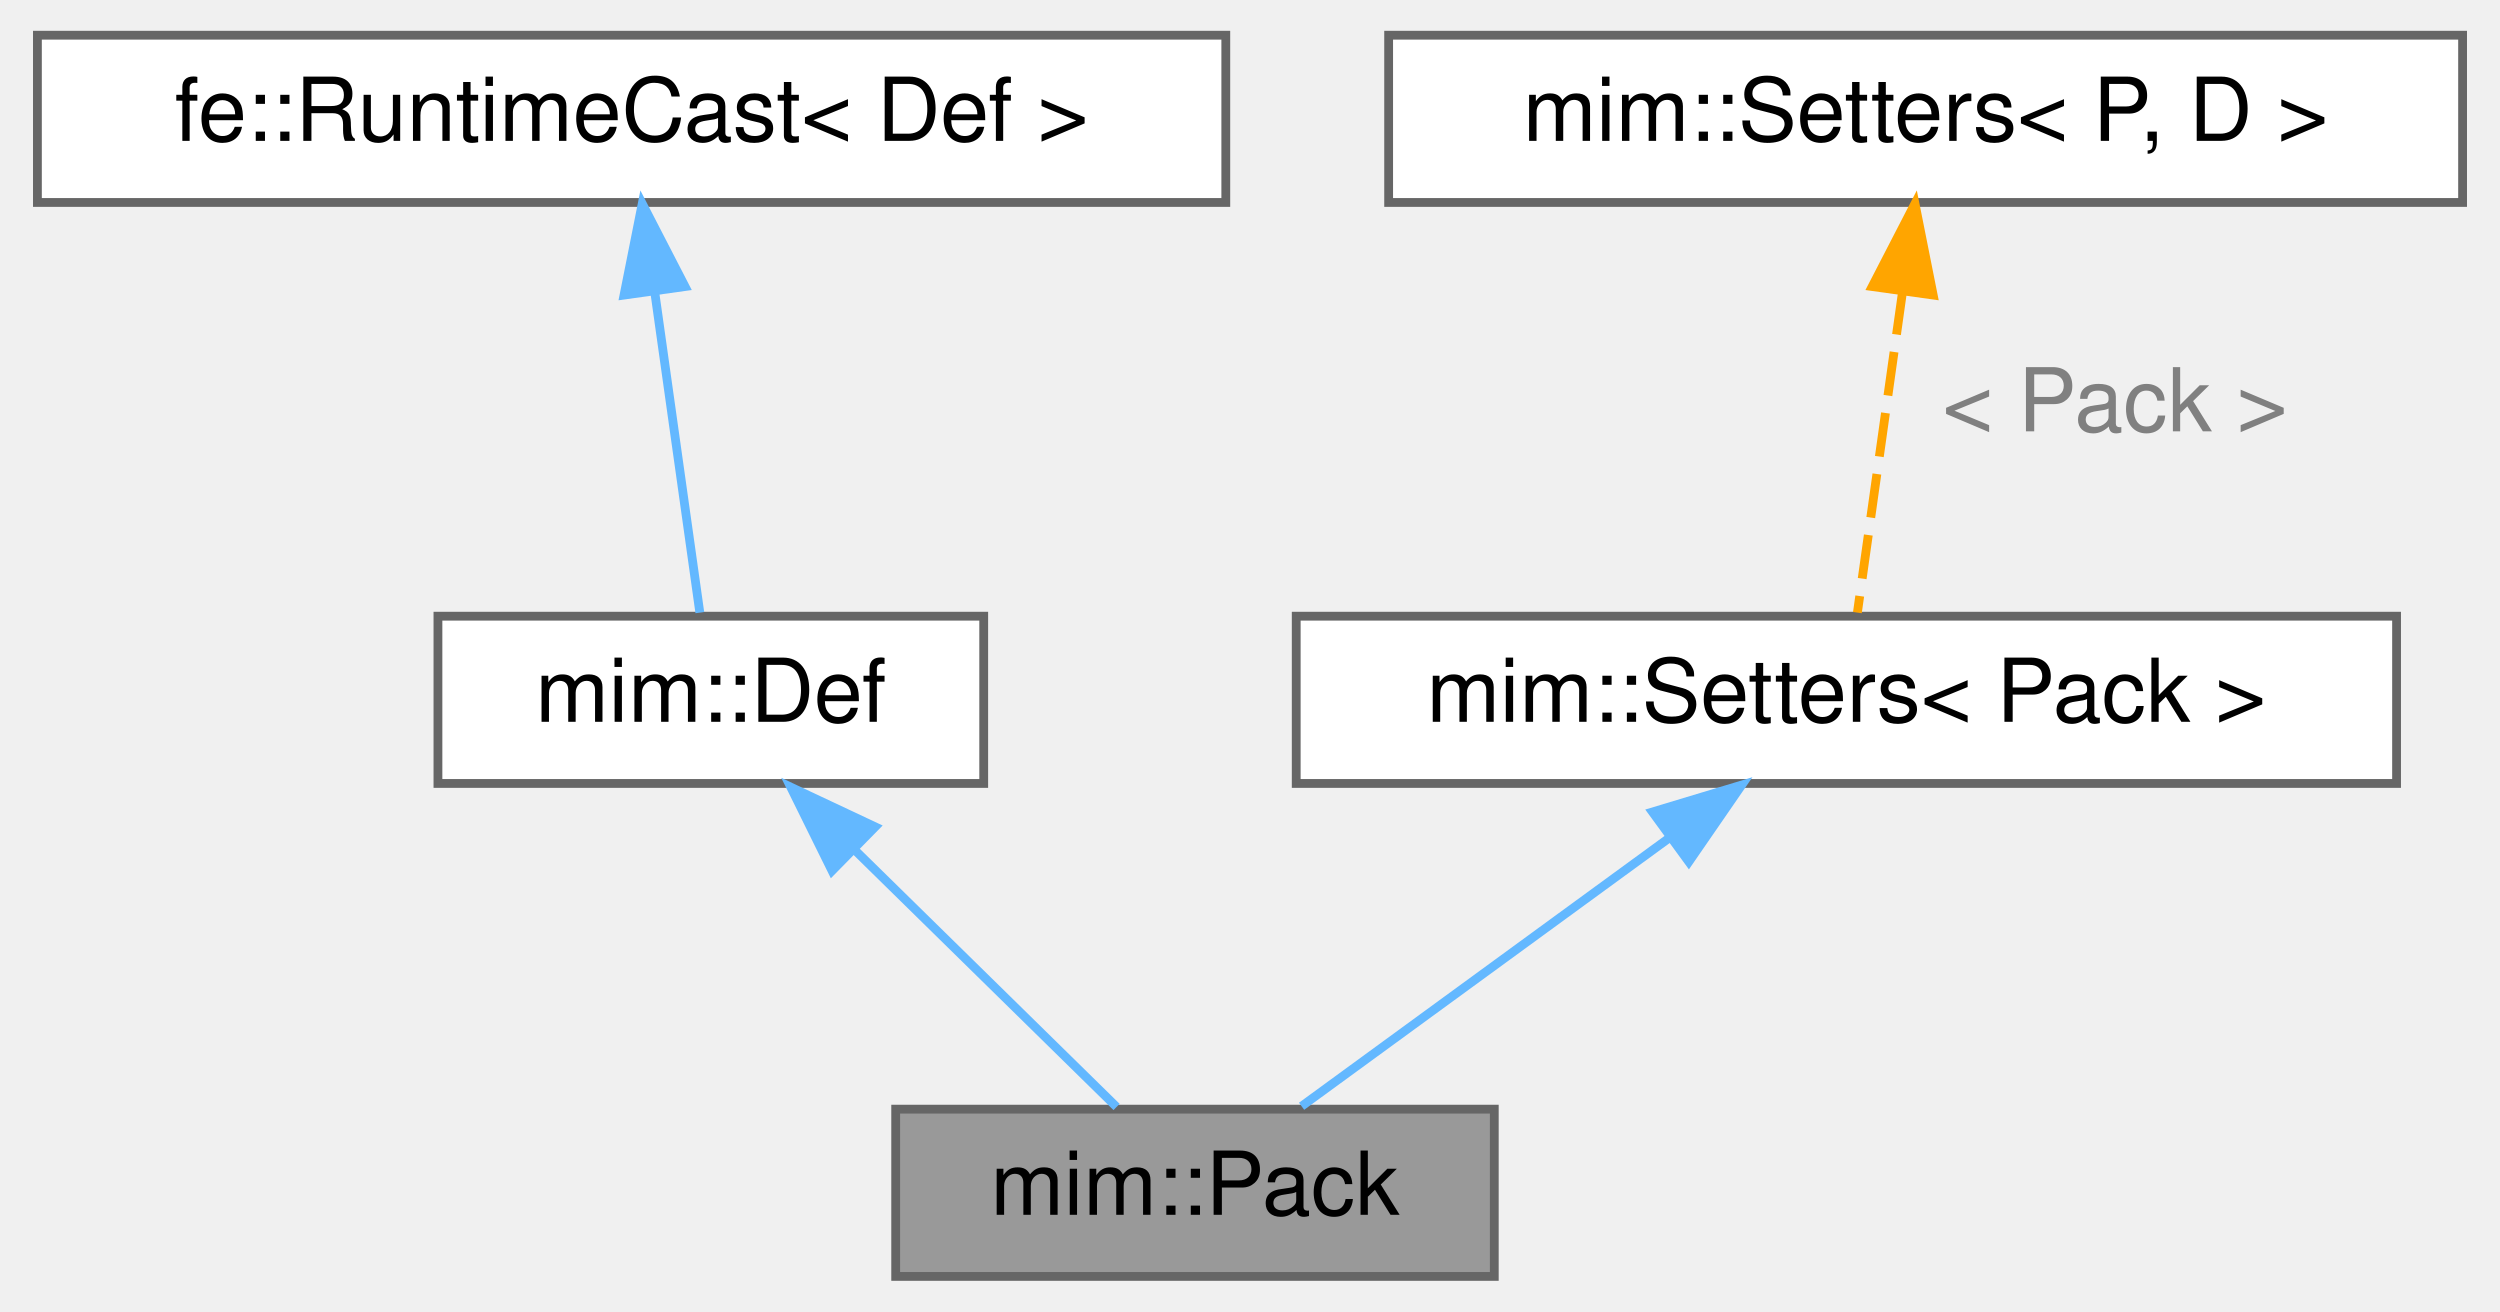
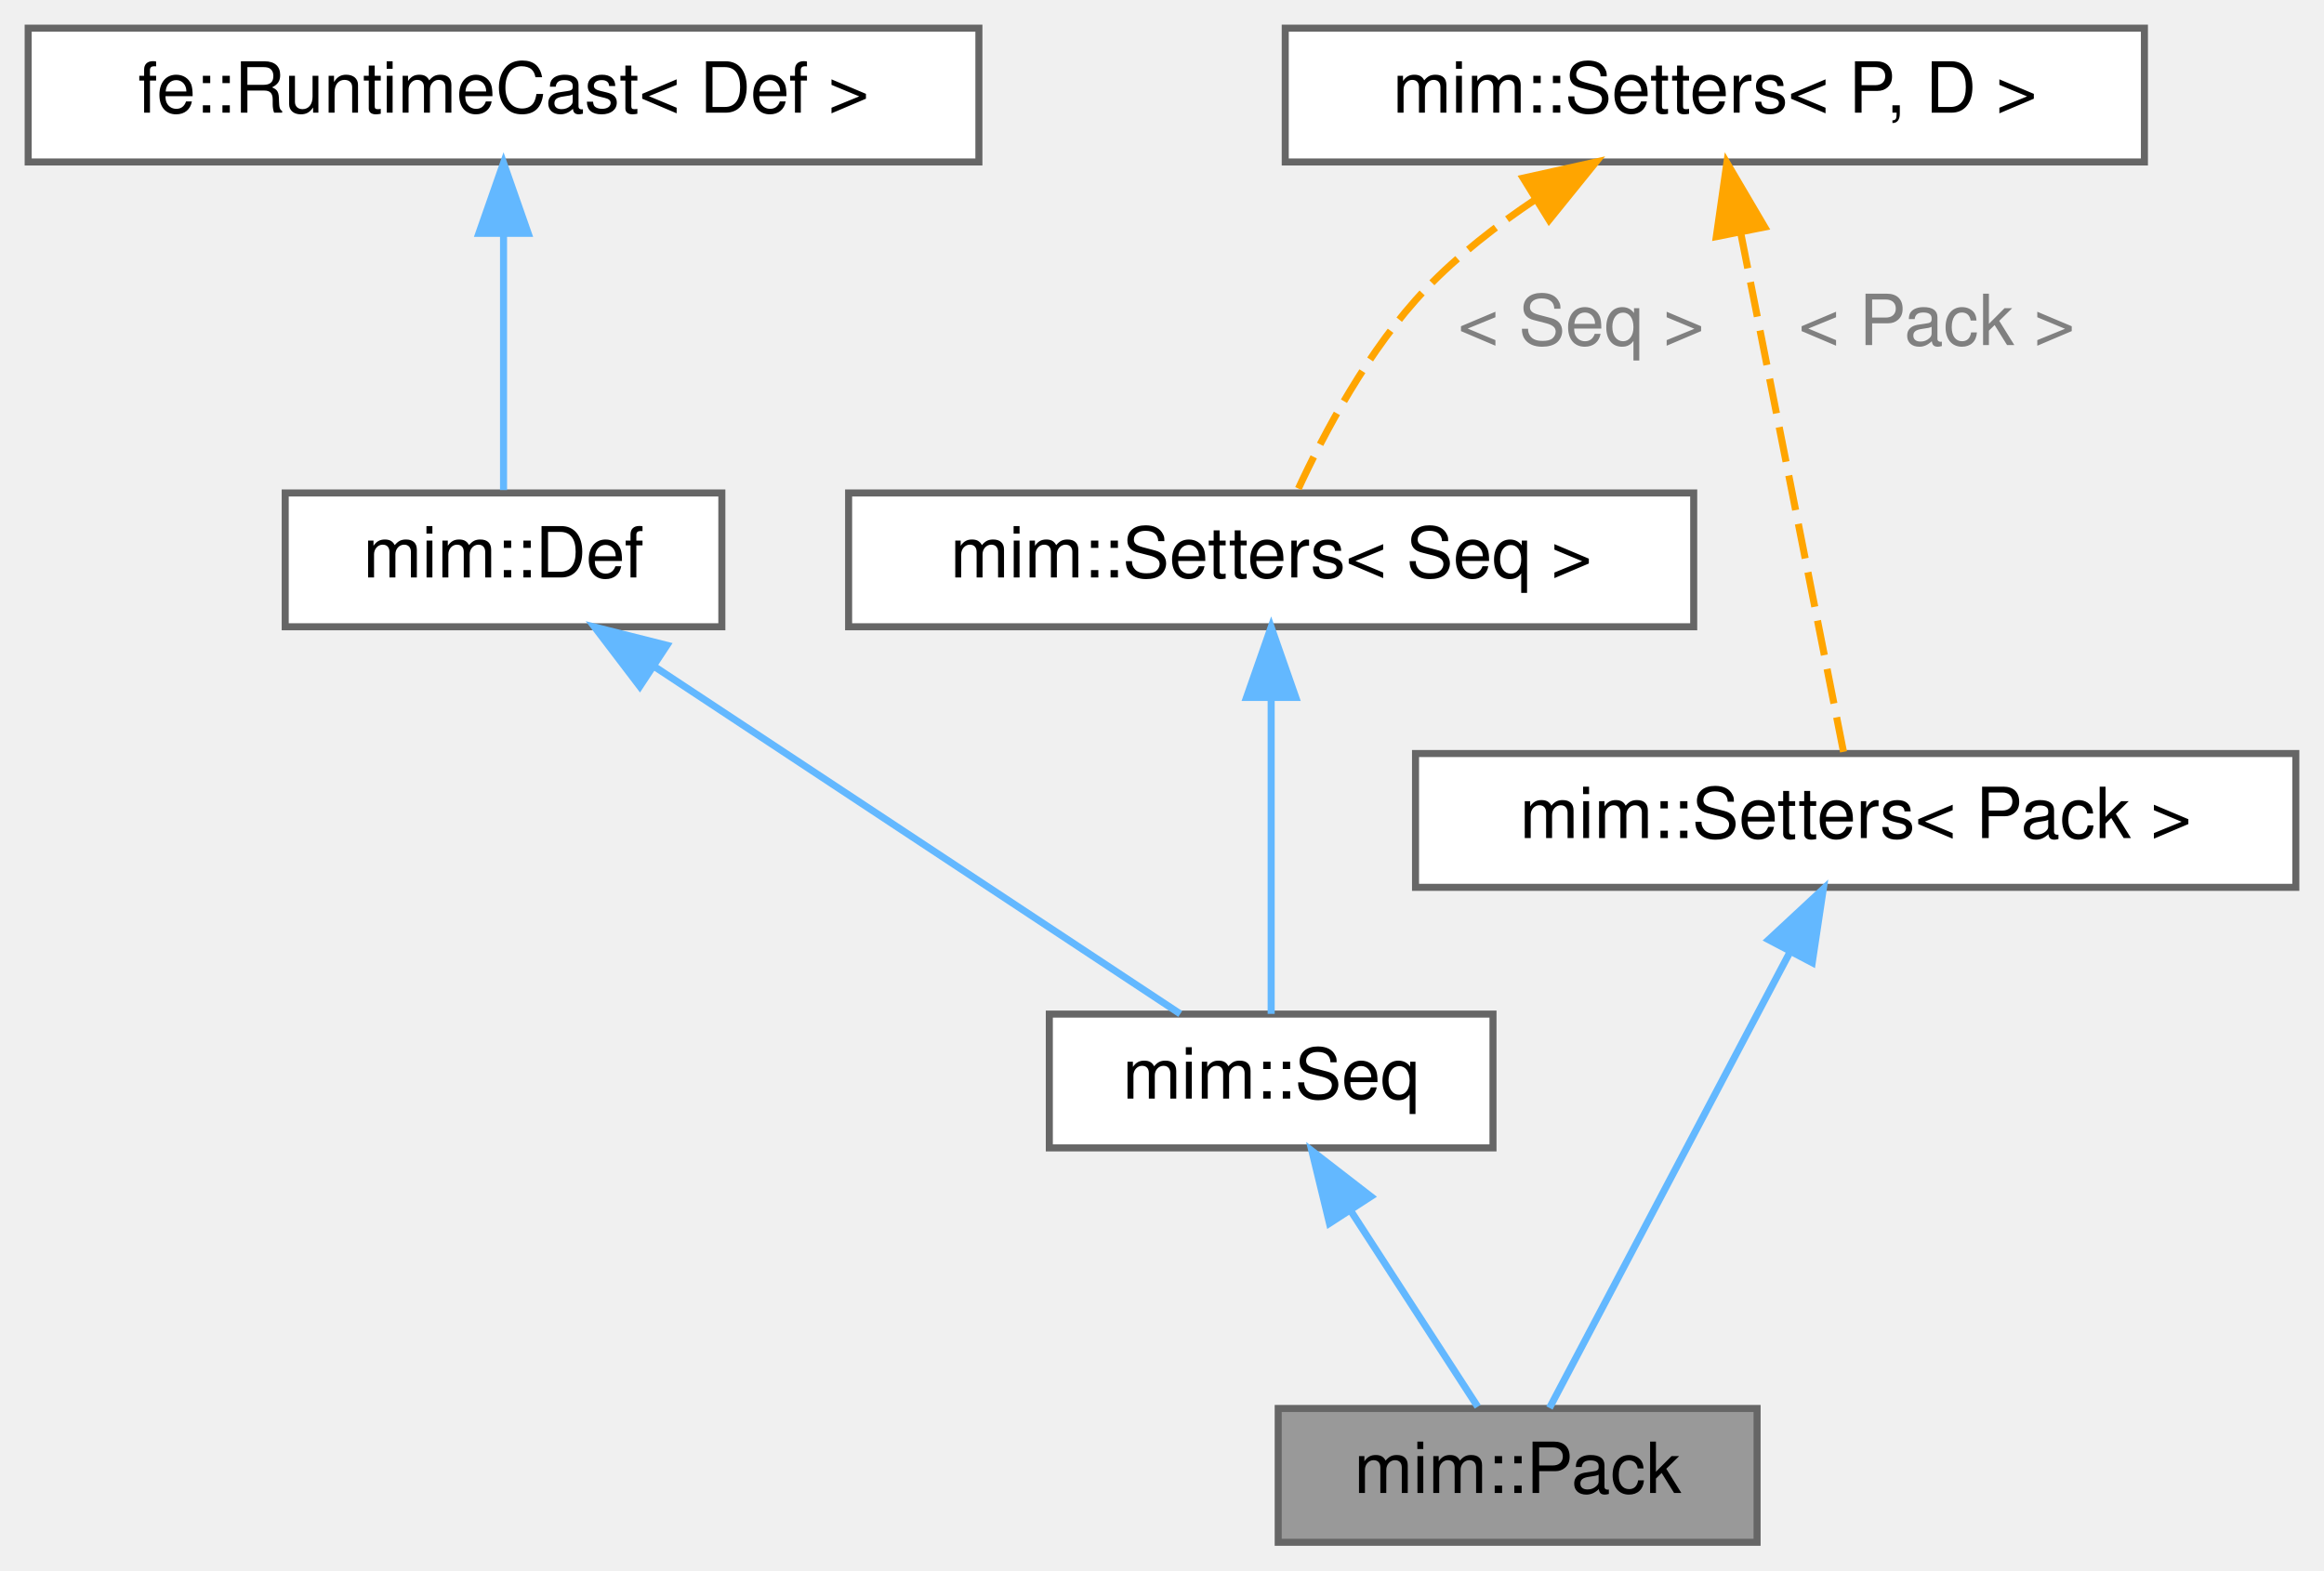
- <svg xmlns="http://www.w3.org/2000/svg" xmlns:xlink="http://www.w3.org/1999/xlink" width="284pt" height="149pt" viewBox="0.00 0.00 283.50 149.00">
-   <g id="graph0" class="graph" transform="scale(1 1) rotate(0) translate(4 145)">
+ <svg xmlns="http://www.w3.org/2000/svg" xmlns:xlink="http://www.w3.org/1999/xlink" width="330pt" height="223pt" viewBox="0.00 0.00 330.00 223.00">
+   <g id="graph0" class="graph" transform="scale(1 1) rotate(0) translate(4 219)">
    <g id="Node000001" class="node">
      <g id="a_Node000001">
        <a xlink:title="A (possibly paramterized) Tuple.">
-           <polygon fill="#999999" stroke="#666666" points="165.5,-19 97.5,-19 97.5,0 165.5,0 165.5,-19" />
-           <text text-anchor="middle" x="131.5" y="-7" font-family="Helvetica,sans-Serif" font-size="10.00">mim::Pack</text>
+           <polygon fill="#999999" stroke="#666666" points="245.5,-19 177.5,-19 177.5,0 245.5,0 245.5,-19" />
+           <text text-anchor="middle" x="211.5" y="-7" font-family="Helvetica,sans-Serif" font-size="10.00">mim::Pack</text>
        </a>
      </g>
    </g>
    <g id="Node000002" class="node">
      <g id="a_Node000002">
-         <a xlink:href="classmim_1_1Def.html" target="_top" xlink:title="Base class for all Defs.">
-           <polygon fill="white" stroke="#666666" points="107.5,-75 45.5,-75 45.5,-56 107.5,-56 107.5,-75" />
-           <text text-anchor="middle" x="76.5" y="-63" font-family="Helvetica,sans-Serif" font-size="10.00">mim::Def</text>
+         <a xlink:href="classmim_1_1Seq.html" target="_top" xlink:title="Base class for Arr and Pack.">
+           <polygon fill="white" stroke="#666666" points="208,-75 145,-75 145,-56 208,-56 208,-75" />
+           <text text-anchor="middle" x="176.5" y="-63" font-family="Helvetica,sans-Serif" font-size="10.00">mim::Seq</text>
        </a>
      </g>
    </g>
    <g id="edge1_Node000001_Node000002" class="edge">
      <g id="a_edge1_Node000001_Node000002">
        <a xlink:title=" ">
-           <path fill="none" stroke="#63b8ff" d="M92.79,-48.5C102.54,-38.93 114.55,-27.14 122.59,-19.25" />
-           <polygon fill="#63b8ff" stroke="#63b8ff" points="90.27,-46.08 85.58,-55.58 95.17,-51.07 90.27,-46.08" />
+           <path fill="none" stroke="#63b8ff" d="M187.8,-47.07C193.82,-37.77 200.97,-26.75 205.83,-19.25" />
+           <polygon fill="#63b8ff" stroke="#63b8ff" points="184.78,-45.29 182.28,-55.58 190.66,-49.1 184.78,-45.29" />
        </a>
      </g>
    </g>
    <g id="Node000003" class="node">
      <g id="a_Node000003">
-         <a xlink:title=" ">
-           <polygon fill="white" stroke="#666666" points="135,-141 0,-141 0,-122 135,-122 135,-141" />
-           <text text-anchor="middle" x="67.5" y="-129" font-family="Helvetica,sans-Serif" font-size="10.00">fe::RuntimeCast&lt; Def &gt;</text>
+         <a xlink:href="classmim_1_1Def.html" target="_top" xlink:title="Base class for all Defs.">
+           <polygon fill="white" stroke="#666666" points="98.5,-149 36.5,-149 36.5,-130 98.5,-130 98.5,-149" />
+           <text text-anchor="middle" x="67.5" y="-137" font-family="Helvetica,sans-Serif" font-size="10.00">mim::Def</text>
        </a>
      </g>
    </g>
    <g id="edge2_Node000002_Node000003" class="edge">
      <g id="a_edge2_Node000002_Node000003">
        <a xlink:title=" ">
-           <path fill="none" stroke="#63b8ff" d="M70.11,-111.95C71.8,-99.93 73.92,-84.82 75.25,-75.41" />
-           <polygon fill="#63b8ff" stroke="#63b8ff" points="66.64,-111.48 68.71,-121.87 73.57,-112.45 66.64,-111.48" />
+           <path fill="none" stroke="#63b8ff" d="M88.87,-124.38C111.09,-109.7 145.16,-87.2 163.59,-75.03" />
+           <polygon fill="#63b8ff" stroke="#63b8ff" points="86.85,-121.53 80.43,-129.96 90.7,-127.37 86.85,-121.53" />
        </a>
      </g>
    </g>
    <g id="Node000004" class="node">
      <g id="a_Node000004">
-         <a xlink:href="classmim_1_1Setters.html" target="_top" xlink:title=" ">
-           <polygon fill="white" stroke="#666666" points="268,-75 143,-75 143,-56 268,-56 268,-75" />
-           <text text-anchor="middle" x="205.5" y="-63" font-family="Helvetica,sans-Serif" font-size="10.00">mim::Setters&lt; Pack &gt;</text>
+         <a xlink:title=" ">
+           <polygon fill="white" stroke="#666666" points="135,-215 0,-215 0,-196 135,-196 135,-215" />
+           <text text-anchor="middle" x="67.5" y="-203" font-family="Helvetica,sans-Serif" font-size="10.00">fe::RuntimeCast&lt; Def &gt;</text>
        </a>
      </g>
    </g>
-     <g id="edge3_Node000001_Node000004" class="edge">
-       <g id="a_edge3_Node000001_Node000004">
+     <g id="edge3_Node000003_Node000004" class="edge">
+       <g id="a_edge3_Node000003_Node000004">
        <a xlink:title=" ">
-           <path fill="none" stroke="#63b8ff" d="M185.47,-49.88C172.09,-40.12 154.94,-27.61 143.61,-19.33" />
-           <polygon fill="#63b8ff" stroke="#63b8ff" points="183.47,-52.76 193.61,-55.82 187.6,-47.1 183.47,-52.76" />
+           <path fill="none" stroke="#63b8ff" d="M67.5,-185.58C67.5,-173.63 67.5,-158.72 67.5,-149.41" />
+           <polygon fill="#63b8ff" stroke="#63b8ff" points="64,-185.87 67.5,-195.87 71,-185.87 64,-185.87" />
        </a>
      </g>
    </g>
    <g id="Node000005" class="node">
      <g id="a_Node000005">
-         <a xlink:href="classmim_1_1Setters.html" target="_top" xlink:title="CRTP-based Mixin to declare setters for Def::loc &amp; Def::name using a covariant return type.">
-           <polygon fill="white" stroke="#666666" points="275.5,-141 153.5,-141 153.5,-122 275.5,-122 275.5,-141" />
-           <text text-anchor="middle" x="214.5" y="-129" font-family="Helvetica,sans-Serif" font-size="10.00">mim::Setters&lt; P, D &gt;</text>
+         <a xlink:href="classmim_1_1Setters.html" target="_top" xlink:title=" ">
+           <polygon fill="white" stroke="#666666" points="236.5,-149 116.5,-149 116.5,-130 236.5,-130 236.5,-149" />
+           <text text-anchor="middle" x="176.5" y="-137" font-family="Helvetica,sans-Serif" font-size="10.00">mim::Setters&lt; Seq &gt;</text>
        </a>
      </g>
    </g>
-     <g id="edge4_Node000004_Node000005" class="edge">
-       <g id="a_edge4_Node000004_Node000005">
+     <g id="edge4_Node000002_Node000005" class="edge">
+       <g id="a_edge4_Node000002_Node000005">
        <a xlink:title=" ">
-           <path fill="none" stroke="orange" stroke-dasharray="5,2" d="M211.89,-111.95C210.2,-99.93 208.08,-84.82 206.75,-75.41" />
-           <polygon fill="orange" stroke="orange" points="208.43,-112.45 213.29,-121.87 215.36,-111.48 208.43,-112.45" />
+           <path fill="none" stroke="#63b8ff" d="M176.5,-119.66C176.5,-105.21 176.5,-85.96 176.5,-75.03" />
+           <polygon fill="#63b8ff" stroke="#63b8ff" points="173,-119.96 176.5,-129.96 180,-119.96 173,-119.96" />
        </a>
      </g>
-       <text text-anchor="middle" x="236" y="-96" font-family="Helvetica,sans-Serif" font-size="10.00" fill="grey"> &lt; Pack &gt;</text>
+     </g>
+     <g id="Node000006" class="node">
+       <g id="a_Node000006">
+         <a xlink:href="classmim_1_1Setters.html" target="_top" xlink:title="CRTP-based Mixin to declare setters for Def::loc &amp; Def::name using a covariant return type.">
+           <polygon fill="white" stroke="#666666" points="300.5,-215 178.5,-215 178.5,-196 300.5,-196 300.5,-215" />
+           <text text-anchor="middle" x="239.5" y="-203" font-family="Helvetica,sans-Serif" font-size="10.00">mim::Setters&lt; P, D &gt;</text>
+         </a>
+       </g>
+     </g>
+     <g id="edge5_Node000005_Node000006" class="edge">
+       <g id="a_edge5_Node000005_Node000006">
+         <a xlink:title=" ">
+           <path fill="none" stroke="orange" stroke-dasharray="5,2" d="M214.11,-190.73C208.58,-187.04 203.04,-182.74 198.5,-178 190.36,-169.5 183.97,-157.43 180.22,-149.3" />
+           <polygon fill="orange" stroke="orange" points="212.29,-193.71 222.63,-196 215.97,-187.76 212.29,-193.71" />
+         </a>
+       </g>
+       <text text-anchor="middle" x="220.5" y="-170" font-family="Helvetica,sans-Serif" font-size="10.00" fill="grey"> &lt; Seq &gt;</text>
+     </g>
+     <g id="Node000007" class="node">
+       <g id="a_Node000007">
+         <a xlink:href="classmim_1_1Setters.html" target="_top" xlink:title=" ">
+           <polygon fill="white" stroke="#666666" points="322,-112 197,-112 197,-93 322,-93 322,-112" />
+           <text text-anchor="middle" x="259.5" y="-100" font-family="Helvetica,sans-Serif" font-size="10.00">mim::Setters&lt; Pack &gt;</text>
+         </a>
+       </g>
+     </g>
+     <g id="edge7_Node000007_Node000006" class="edge">
+       <g id="a_edge7_Node000007_Node000006">
+         <a xlink:title=" ">
+           <path fill="none" stroke="orange" stroke-dasharray="5,2" d="M243.2,-185.81C247.55,-163.84 254.58,-128.32 257.8,-112.09" />
+           <polygon fill="orange" stroke="orange" points="239.71,-185.4 241.21,-195.89 246.58,-186.76 239.71,-185.4" />
+         </a>
+       </g>
+       <text text-anchor="middle" x="271" y="-170" font-family="Helvetica,sans-Serif" font-size="10.00" fill="grey"> &lt; Pack &gt;</text>
+     </g>
+     <g id="edge6_Node000001_Node000007" class="edge">
+       <g id="a_edge6_Node000001_Node000007">
+         <a xlink:title=" ">
+           <path fill="none" stroke="#63b8ff" d="M250.13,-83.73C239.85,-64.25 223.79,-33.8 216.02,-19.07" />
+           <polygon fill="#63b8ff" stroke="#63b8ff" points="247.14,-85.56 254.9,-92.77 253.33,-82.3 247.14,-85.56" />
+         </a>
+       </g>
    </g>
  </g>
</svg>
